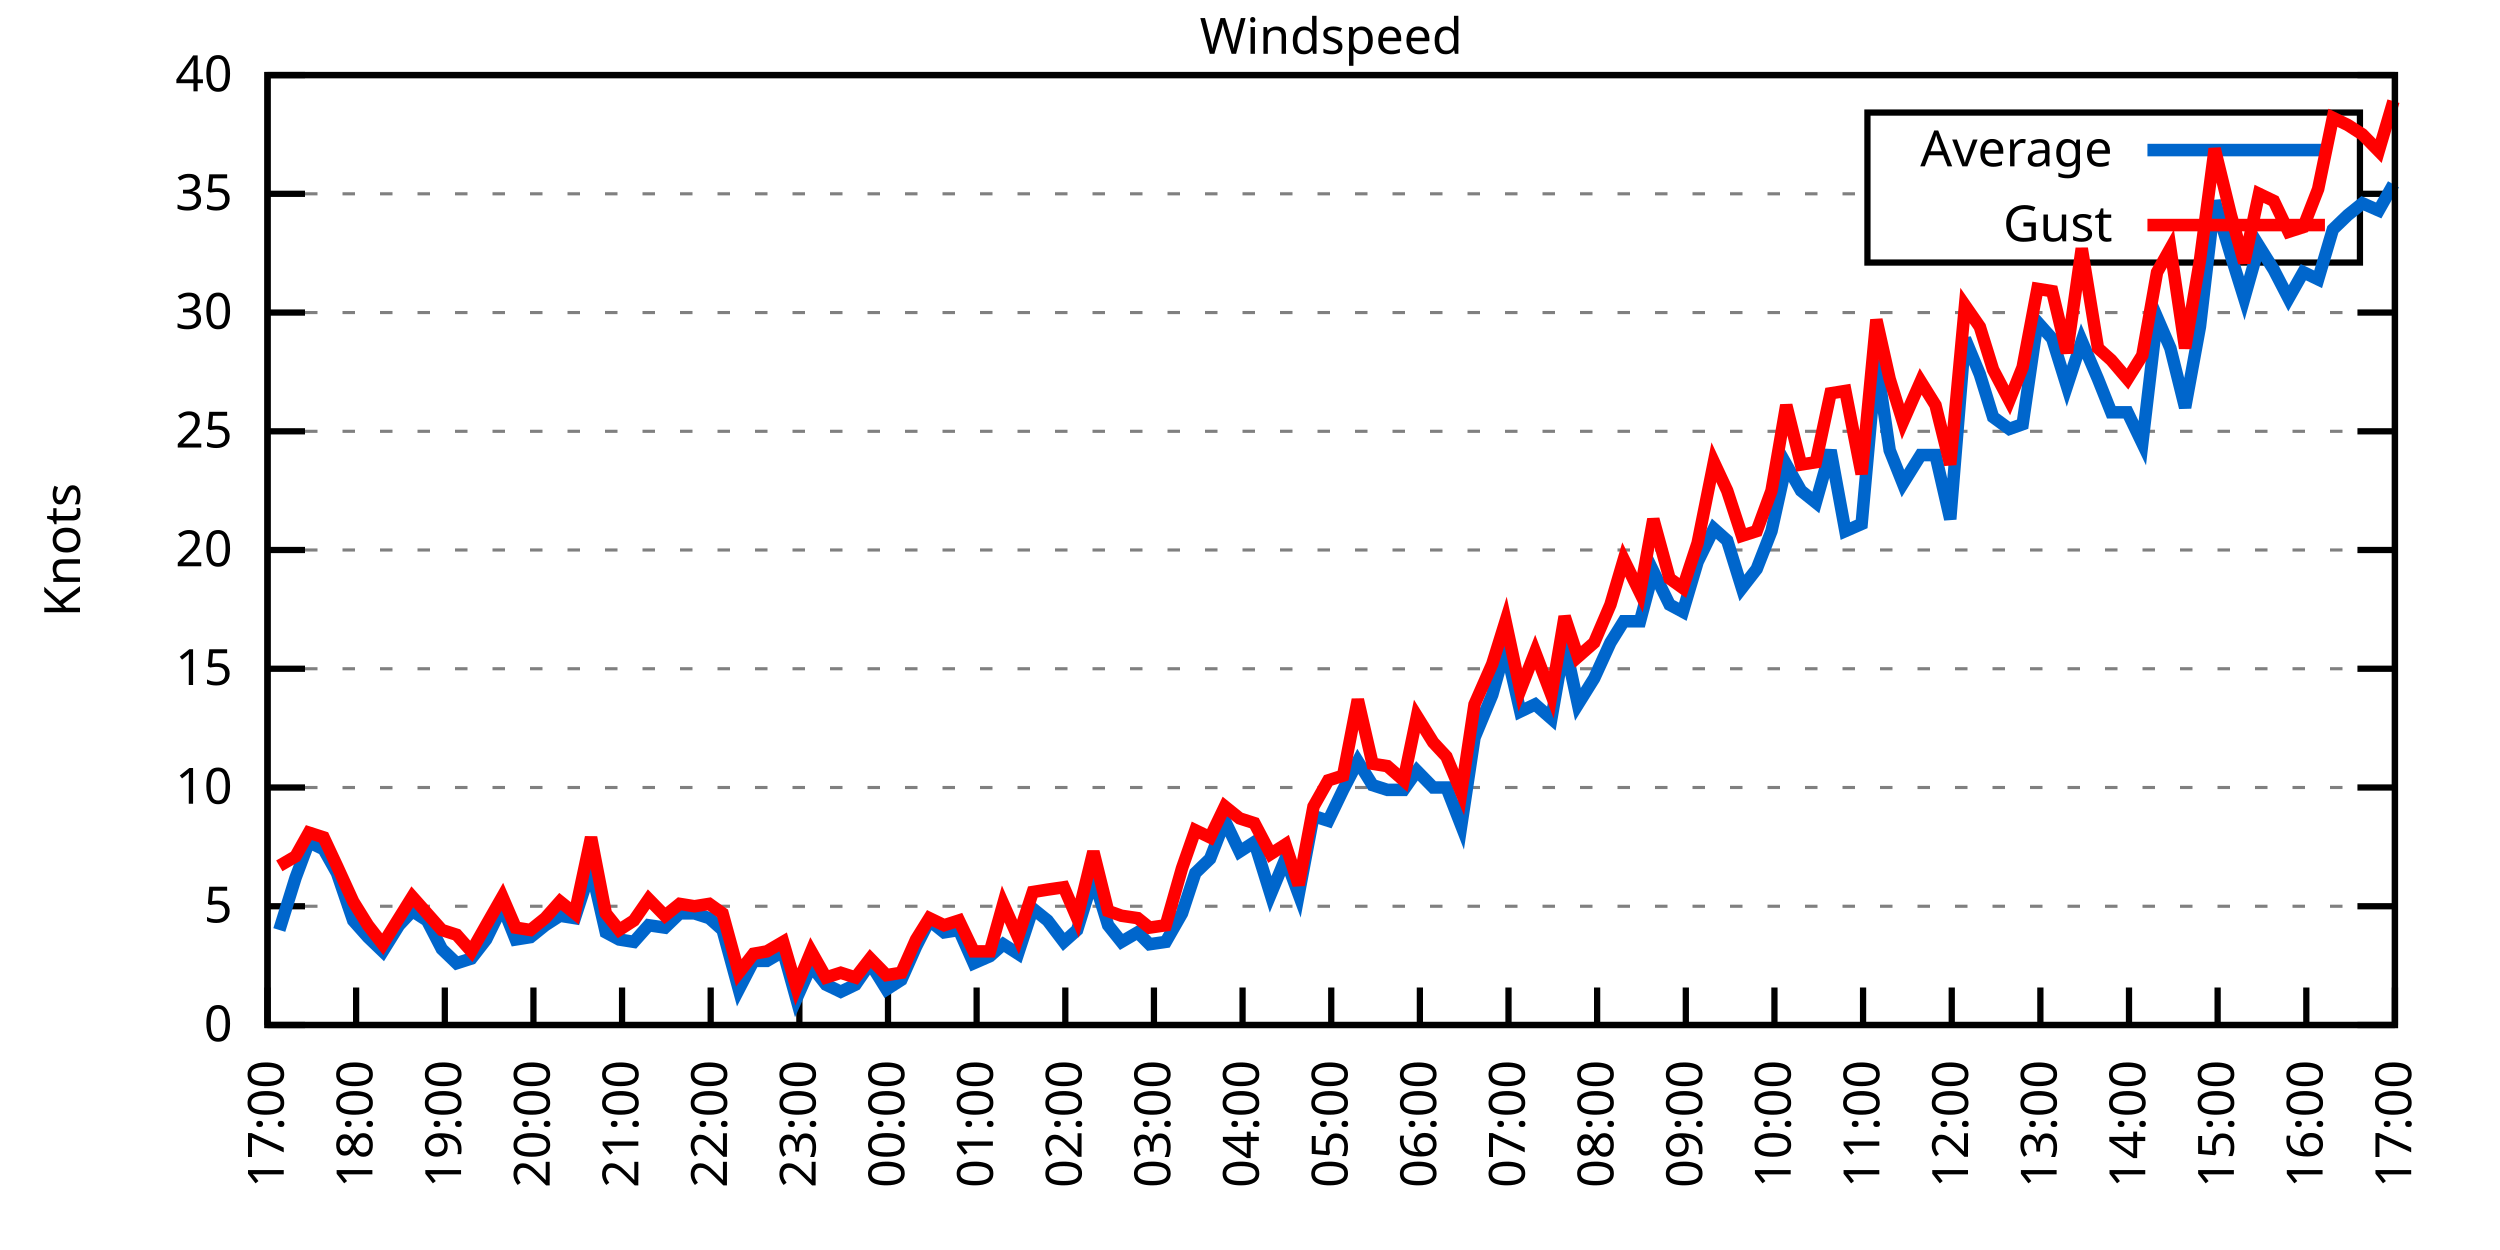
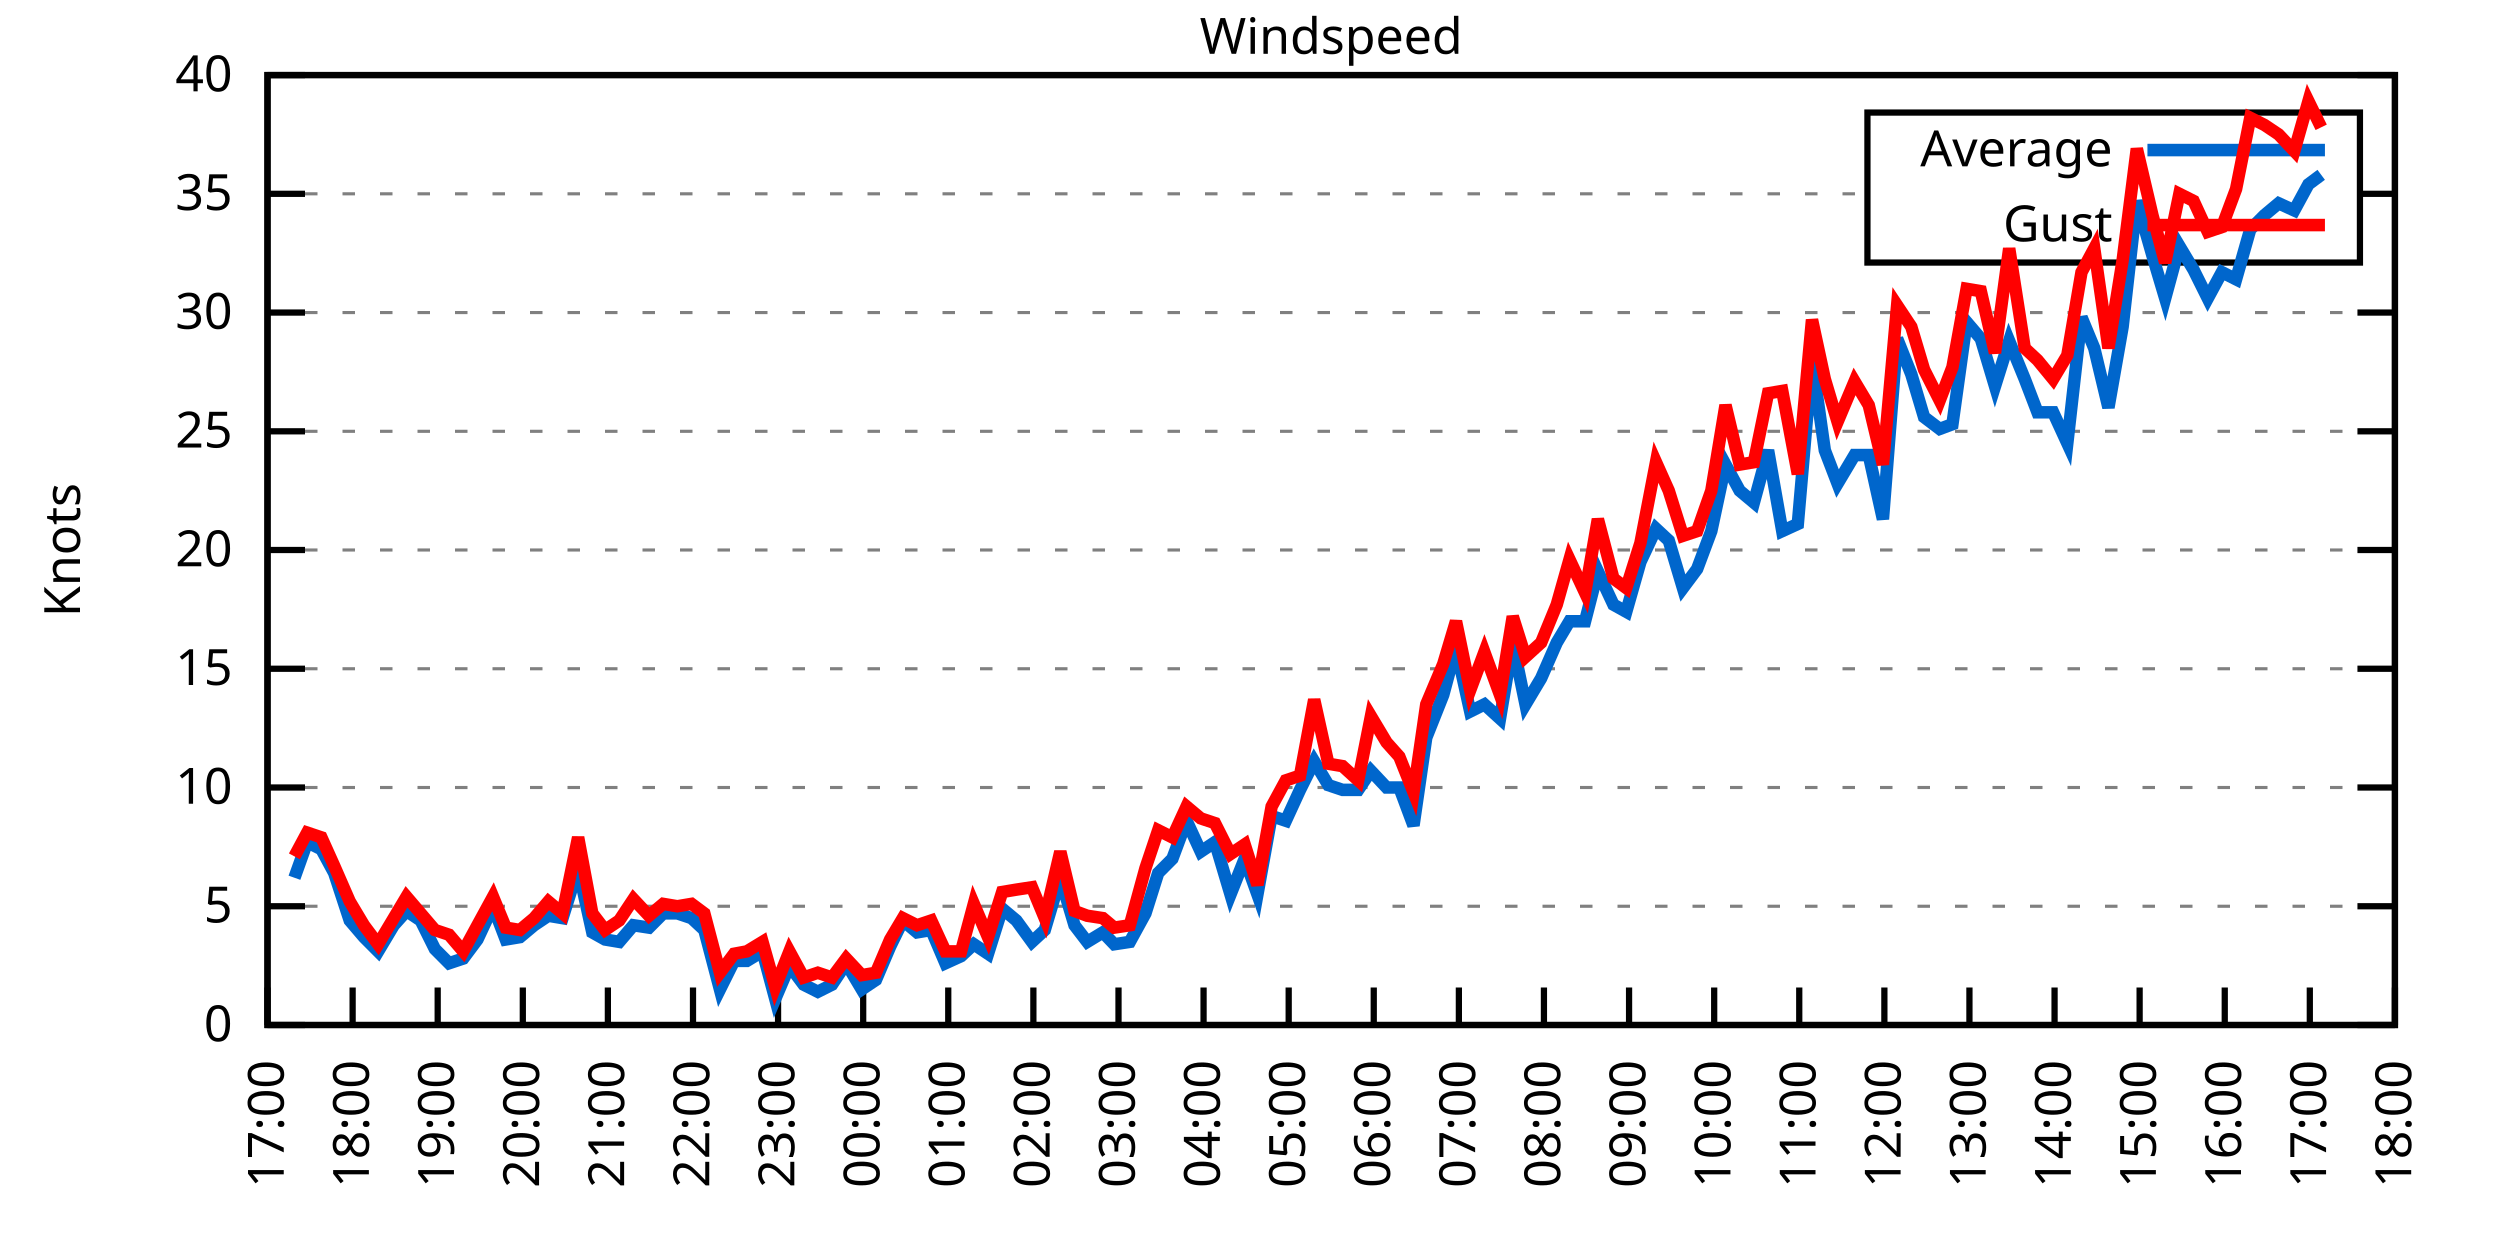
<svg xmlns="http://www.w3.org/2000/svg" xmlns:xlink="http://www.w3.org/1999/xlink" width="400" height="200" viewBox="0 0 400 200">
  <g id="gnuplot_canvas">
    <rect x="0" y="0" width="400" height="200" fill="none" />
    <defs>
      <circle id="gpDot" r="0.5" stroke-width="0.5" stroke="currentColor" />
      <path id="gpPt0" stroke-width="0.333" stroke="currentColor" d="M-1,0 h2 M0,-1 v2" />
      <path id="gpPt1" stroke-width="0.333" stroke="currentColor" d="M-1,-1 L1,1 M1,-1 L-1,1" />
      <path id="gpPt2" stroke-width="0.333" stroke="currentColor" d="M-1,0 L1,0 M0,-1 L0,1 M-1,-1 L1,1 M-1,1 L1,-1" />
      <rect id="gpPt3" stroke-width="0.333" stroke="currentColor" x="-1" y="-1" width="2" height="2" />
      <rect id="gpPt4" stroke-width="0.333" stroke="currentColor" fill="currentColor" x="-1" y="-1" width="2" height="2" />
      <circle id="gpPt5" stroke-width="0.333" stroke="currentColor" cx="0" cy="0" r="1" />
      <use xlink:href="#gpPt5" id="gpPt6" fill="currentColor" stroke="none" />
      <path id="gpPt7" stroke-width="0.333" stroke="currentColor" d="M0,-1.33 L-1.33,0.67 L1.33,0.67 z" />
      <use xlink:href="#gpPt7" id="gpPt8" fill="currentColor" stroke="none" />
      <use xlink:href="#gpPt7" id="gpPt9" stroke="currentColor" transform="rotate(180)" />
      <use xlink:href="#gpPt9" id="gpPt10" fill="currentColor" stroke="none" />
      <use xlink:href="#gpPt3" id="gpPt11" stroke="currentColor" transform="rotate(45)" />
      <use xlink:href="#gpPt11" id="gpPt12" fill="currentColor" stroke="none" />
      <path id="gpPt13" stroke-width="0.333" stroke="currentColor" d="M0,1.330 L1.265,0.411 L0.782,-1.067 L-0.782,-1.076 L-1.265,0.411 z" />
      <use xlink:href="#gpPt13" id="gpPt14" fill="currentColor" stroke="none" />
      <filter id="textbox" filterUnits="objectBoundingBox" x="0" y="0" height="1" width="1">
        <feFlood flood-color="white" flood-opacity="1" result="bgnd" />
        <feComposite in="SourceGraphic" in2="bgnd" operator="atop" />
      </filter>
      <filter id="greybox" filterUnits="objectBoundingBox" x="0" y="0" height="1" width="1">
        <feFlood flood-color="lightgrey" flood-opacity="1" result="grey" />
        <feComposite in="SourceGraphic" in2="grey" operator="atop" />
      </filter>
    </defs>
    <g fill="none" color="white" stroke="currentColor" stroke-width="1.00" stroke-linecap="butt" stroke-linejoin="miter">
</g>
    <g fill="none" color="black" stroke="currentColor" stroke-width="1.00" stroke-linecap="butt" stroke-linejoin="miter">
      <g stroke="none" shape-rendering="crispEdges">
        <polygon fill="rgb(255, 255, 255)" points="42.80,164.00 383.18,164.00 383.18,12.02 42.80,12.02 " />
      </g>
    </g>
    <g fill="none" color="black" stroke="currentColor" stroke-width="1.00" stroke-linecap="butt" stroke-linejoin="miter">
</g>
    <g fill="none" color="black" stroke="black" stroke-width="0.50" stroke-linecap="butt" stroke-linejoin="miter">
</g>
    <g fill="none" color="gray" stroke="currentColor" stroke-width="0.50" stroke-linecap="butt" stroke-linejoin="miter">
      <path stroke="gray" stroke-dasharray="2,4" class="gridline" d="M42.80,164.00 L383.19,164.00  " />
    </g>
    <g fill="none" color="gray" stroke="gray" stroke-width="1.00" stroke-linecap="butt" stroke-linejoin="miter">
</g>
    <g fill="none" color="black" stroke="currentColor" stroke-width="1.00" stroke-linecap="butt" stroke-linejoin="miter">
      <path stroke="black" d="M42.80,164.00 L48.80,164.00 M383.19,164.00 L377.19,164.00  " />
      <g transform="translate(37.20,166.60)" stroke="none" fill="black" font-family="Sans" font-size="8.00" text-anchor="end">
        <text>
          <tspan font-family="Sans"> 0</tspan>
        </text>
      </g>
    </g>
    <g fill="none" color="black" stroke="currentColor" stroke-width="1.00" stroke-linecap="butt" stroke-linejoin="miter">
</g>
    <g fill="none" color="black" stroke="black" stroke-width="0.50" stroke-linecap="butt" stroke-linejoin="miter">
</g>
    <g fill="none" color="gray" stroke="currentColor" stroke-width="0.50" stroke-linecap="butt" stroke-linejoin="miter">
      <path stroke="gray" stroke-dasharray="2,4" class="gridline" d="M42.80,145.00 L383.19,145.00  " />
    </g>
    <g fill="none" color="gray" stroke="gray" stroke-width="1.00" stroke-linecap="butt" stroke-linejoin="miter">
</g>
    <g fill="none" color="black" stroke="currentColor" stroke-width="1.00" stroke-linecap="butt" stroke-linejoin="miter">
      <path stroke="black" d="M42.80,145.00 L48.80,145.00 M383.19,145.00 L377.19,145.00  " />
      <g transform="translate(37.20,147.60)" stroke="none" fill="black" font-family="Sans" font-size="8.00" text-anchor="end">
        <text>
          <tspan font-family="Sans"> 5</tspan>
        </text>
      </g>
    </g>
    <g fill="none" color="black" stroke="currentColor" stroke-width="1.00" stroke-linecap="butt" stroke-linejoin="miter">
</g>
    <g fill="none" color="black" stroke="black" stroke-width="0.50" stroke-linecap="butt" stroke-linejoin="miter">
</g>
    <g fill="none" color="gray" stroke="currentColor" stroke-width="0.50" stroke-linecap="butt" stroke-linejoin="miter">
      <path stroke="gray" stroke-dasharray="2,4" class="gridline" d="M42.80,126.00 L383.19,126.00  " />
    </g>
    <g fill="none" color="gray" stroke="gray" stroke-width="1.00" stroke-linecap="butt" stroke-linejoin="miter">
</g>
    <g fill="none" color="black" stroke="currentColor" stroke-width="1.00" stroke-linecap="butt" stroke-linejoin="miter">
      <path stroke="black" d="M42.80,126.00 L48.80,126.00 M383.19,126.00 L377.19,126.00  " />
      <g transform="translate(37.20,128.60)" stroke="none" fill="black" font-family="Sans" font-size="8.00" text-anchor="end">
        <text>
          <tspan font-family="Sans"> 10</tspan>
        </text>
      </g>
    </g>
    <g fill="none" color="black" stroke="currentColor" stroke-width="1.00" stroke-linecap="butt" stroke-linejoin="miter">
</g>
    <g fill="none" color="black" stroke="black" stroke-width="0.50" stroke-linecap="butt" stroke-linejoin="miter">
</g>
    <g fill="none" color="gray" stroke="currentColor" stroke-width="0.50" stroke-linecap="butt" stroke-linejoin="miter">
      <path stroke="gray" stroke-dasharray="2,4" class="gridline" d="M42.80,107.00 L383.19,107.00  " />
    </g>
    <g fill="none" color="gray" stroke="gray" stroke-width="1.00" stroke-linecap="butt" stroke-linejoin="miter">
</g>
    <g fill="none" color="black" stroke="currentColor" stroke-width="1.00" stroke-linecap="butt" stroke-linejoin="miter">
      <path stroke="black" d="M42.80,107.00 L48.80,107.00 M383.19,107.00 L377.19,107.00  " />
      <g transform="translate(37.20,109.60)" stroke="none" fill="black" font-family="Sans" font-size="8.00" text-anchor="end">
        <text>
          <tspan font-family="Sans"> 15</tspan>
        </text>
      </g>
    </g>
    <g fill="none" color="black" stroke="currentColor" stroke-width="1.00" stroke-linecap="butt" stroke-linejoin="miter">
</g>
    <g fill="none" color="black" stroke="black" stroke-width="0.50" stroke-linecap="butt" stroke-linejoin="miter">
</g>
    <g fill="none" color="gray" stroke="currentColor" stroke-width="0.50" stroke-linecap="butt" stroke-linejoin="miter">
      <path stroke="gray" stroke-dasharray="2,4" class="gridline" d="M42.80,88.00 L383.19,88.00  " />
    </g>
    <g fill="none" color="gray" stroke="gray" stroke-width="1.00" stroke-linecap="butt" stroke-linejoin="miter">
</g>
    <g fill="none" color="black" stroke="currentColor" stroke-width="1.00" stroke-linecap="butt" stroke-linejoin="miter">
      <path stroke="black" d="M42.80,88.00 L48.80,88.00 M383.19,88.00 L377.19,88.00  " />
      <g transform="translate(37.20,90.60)" stroke="none" fill="black" font-family="Sans" font-size="8.00" text-anchor="end">
        <text>
          <tspan font-family="Sans"> 20</tspan>
        </text>
      </g>
    </g>
    <g fill="none" color="black" stroke="currentColor" stroke-width="1.00" stroke-linecap="butt" stroke-linejoin="miter">
</g>
    <g fill="none" color="black" stroke="black" stroke-width="0.50" stroke-linecap="butt" stroke-linejoin="miter">
</g>
    <g fill="none" color="gray" stroke="currentColor" stroke-width="0.50" stroke-linecap="butt" stroke-linejoin="miter">
      <path stroke="gray" stroke-dasharray="2,4" class="gridline" d="M42.80,69.01 L383.19,69.01  " />
    </g>
    <g fill="none" color="gray" stroke="gray" stroke-width="1.00" stroke-linecap="butt" stroke-linejoin="miter">
</g>
    <g fill="none" color="black" stroke="currentColor" stroke-width="1.00" stroke-linecap="butt" stroke-linejoin="miter">
      <path stroke="black" d="M42.80,69.01 L48.80,69.01 M383.19,69.01 L377.19,69.01  " />
      <g transform="translate(37.20,71.61)" stroke="none" fill="black" font-family="Sans" font-size="8.00" text-anchor="end">
        <text>
          <tspan font-family="Sans"> 25</tspan>
        </text>
      </g>
    </g>
    <g fill="none" color="black" stroke="currentColor" stroke-width="1.00" stroke-linecap="butt" stroke-linejoin="miter">
</g>
    <g fill="none" color="black" stroke="black" stroke-width="0.50" stroke-linecap="butt" stroke-linejoin="miter">
</g>
    <g fill="none" color="gray" stroke="currentColor" stroke-width="0.50" stroke-linecap="butt" stroke-linejoin="miter">
      <path stroke="gray" stroke-dasharray="2,4" class="gridline" d="M42.80,50.01 L383.19,50.01  " />
    </g>
    <g fill="none" color="gray" stroke="gray" stroke-width="1.00" stroke-linecap="butt" stroke-linejoin="miter">
</g>
    <g fill="none" color="black" stroke="currentColor" stroke-width="1.00" stroke-linecap="butt" stroke-linejoin="miter">
      <path stroke="black" d="M42.80,50.01 L48.80,50.01 M383.19,50.01 L377.19,50.01  " />
      <g transform="translate(37.20,52.61)" stroke="none" fill="black" font-family="Sans" font-size="8.00" text-anchor="end">
        <text>
          <tspan font-family="Sans"> 30</tspan>
        </text>
      </g>
    </g>
    <g fill="none" color="black" stroke="currentColor" stroke-width="1.00" stroke-linecap="butt" stroke-linejoin="miter">
</g>
    <g fill="none" color="black" stroke="black" stroke-width="0.50" stroke-linecap="butt" stroke-linejoin="miter">
</g>
    <g fill="none" color="gray" stroke="currentColor" stroke-width="0.50" stroke-linecap="butt" stroke-linejoin="miter">
      <path stroke="gray" stroke-dasharray="2,4" class="gridline" d="M42.80,31.01 L298.79,31.01 M377.59,31.01 L383.19,31.01  " />
    </g>
    <g fill="none" color="gray" stroke="gray" stroke-width="1.00" stroke-linecap="butt" stroke-linejoin="miter">
</g>
    <g fill="none" color="black" stroke="currentColor" stroke-width="1.00" stroke-linecap="butt" stroke-linejoin="miter">
      <path stroke="black" d="M42.80,31.01 L48.80,31.01 M383.19,31.01 L377.19,31.01  " />
      <g transform="translate(37.20,33.61)" stroke="none" fill="black" font-family="Sans" font-size="8.00" text-anchor="end">
        <text>
          <tspan font-family="Sans"> 35</tspan>
        </text>
      </g>
    </g>
    <g fill="none" color="black" stroke="currentColor" stroke-width="1.00" stroke-linecap="butt" stroke-linejoin="miter">
</g>
    <g fill="none" color="black" stroke="black" stroke-width="0.50" stroke-linecap="butt" stroke-linejoin="miter">
</g>
    <g fill="none" color="gray" stroke="currentColor" stroke-width="0.50" stroke-linecap="butt" stroke-linejoin="miter">
      <path stroke="gray" stroke-dasharray="2,4" class="gridline" d="M42.80,12.01 L383.19,12.01  " />
    </g>
    <g fill="none" color="gray" stroke="gray" stroke-width="1.00" stroke-linecap="butt" stroke-linejoin="miter">
</g>
    <g fill="none" color="black" stroke="currentColor" stroke-width="1.00" stroke-linecap="butt" stroke-linejoin="miter">
      <path stroke="black" d="M42.80,12.01 L48.80,12.01 M383.19,12.01 L377.19,12.01  " />
      <g transform="translate(37.20,14.61)" stroke="none" fill="black" font-family="Sans" font-size="8.00" text-anchor="end">
        <text>
          <tspan font-family="Sans"> 40</tspan>
        </text>
      </g>
    </g>
    <g fill="none" color="black" stroke="currentColor" stroke-width="1.00" stroke-linecap="butt" stroke-linejoin="miter">
      <path stroke="black" d="M42.80,164.00 L42.80,158.00  " />
      <g transform="translate(45.40,169.60) rotate(270.00)" stroke="none" fill="black" font-family="Sans" font-size="8.00" text-anchor="end">
        <text>
          <tspan font-family="Sans">17:00</tspan>
        </text>
      </g>
    </g>
    <g fill="none" color="black" stroke="currentColor" stroke-width="1.00" stroke-linecap="butt" stroke-linejoin="miter">
-       <path stroke="black" d="M56.98,164.00 L56.98,158.00  " />
-       <g transform="translate(59.58,169.60) rotate(270.00)" stroke="none" fill="black" font-family="Sans" font-size="8.00" text-anchor="end">
+       <path stroke="black" d="M56.42,164.00 L56.42,158.00  " />
+       <g transform="translate(59.02,169.60) rotate(270.00)" stroke="none" fill="black" font-family="Sans" font-size="8.00" text-anchor="end">
        <text>
          <tspan font-family="Sans">18:00</tspan>
        </text>
      </g>
    </g>
    <g fill="none" color="black" stroke="currentColor" stroke-width="1.00" stroke-linecap="butt" stroke-linejoin="miter">
-       <path stroke="black" d="M71.17,164.00 L71.17,158.00  " />
-       <g transform="translate(73.77,169.60) rotate(270.00)" stroke="none" fill="black" font-family="Sans" font-size="8.00" text-anchor="end">
+       <path stroke="black" d="M70.03,164.00 L70.03,158.00  " />
+       <g transform="translate(72.63,169.60) rotate(270.00)" stroke="none" fill="black" font-family="Sans" font-size="8.00" text-anchor="end">
        <text>
          <tspan font-family="Sans">19:00</tspan>
        </text>
      </g>
    </g>
    <g fill="none" color="black" stroke="currentColor" stroke-width="1.00" stroke-linecap="butt" stroke-linejoin="miter">
-       <path stroke="black" d="M85.35,164.00 L85.35,158.00  " />
-       <g transform="translate(87.95,169.60) rotate(270.00)" stroke="none" fill="black" font-family="Sans" font-size="8.00" text-anchor="end">
+       <path stroke="black" d="M83.65,164.00 L83.65,158.00  " />
+       <g transform="translate(86.25,169.60) rotate(270.00)" stroke="none" fill="black" font-family="Sans" font-size="8.00" text-anchor="end">
        <text>
          <tspan font-family="Sans">20:00</tspan>
        </text>
      </g>
    </g>
    <g fill="none" color="black" stroke="currentColor" stroke-width="1.00" stroke-linecap="butt" stroke-linejoin="miter">
-       <path stroke="black" d="M99.53,164.00 L99.53,158.00  " />
-       <g transform="translate(102.13,169.60) rotate(270.00)" stroke="none" fill="black" font-family="Sans" font-size="8.00" text-anchor="end">
+       <path stroke="black" d="M97.26,164.00 L97.26,158.00  " />
+       <g transform="translate(99.86,169.60) rotate(270.00)" stroke="none" fill="black" font-family="Sans" font-size="8.00" text-anchor="end">
        <text>
          <tspan font-family="Sans">21:00</tspan>
        </text>
      </g>
    </g>
    <g fill="none" color="black" stroke="currentColor" stroke-width="1.00" stroke-linecap="butt" stroke-linejoin="miter">
-       <path stroke="black" d="M113.71,164.00 L113.71,158.00  " />
-       <g transform="translate(116.31,169.60) rotate(270.00)" stroke="none" fill="black" font-family="Sans" font-size="8.00" text-anchor="end">
+       <path stroke="black" d="M110.88,164.00 L110.88,158.00  " />
+       <g transform="translate(113.48,169.60) rotate(270.00)" stroke="none" fill="black" font-family="Sans" font-size="8.00" text-anchor="end">
        <text>
          <tspan font-family="Sans">22:00</tspan>
        </text>
      </g>
    </g>
    <g fill="none" color="black" stroke="currentColor" stroke-width="1.00" stroke-linecap="butt" stroke-linejoin="miter">
-       <path stroke="black" d="M127.90,164.00 L127.90,158.00  " />
-       <g transform="translate(130.50,169.60) rotate(270.00)" stroke="none" fill="black" font-family="Sans" font-size="8.00" text-anchor="end">
+       <path stroke="black" d="M124.49,164.00 L124.49,158.00  " />
+       <g transform="translate(127.09,169.60) rotate(270.00)" stroke="none" fill="black" font-family="Sans" font-size="8.00" text-anchor="end">
        <text>
          <tspan font-family="Sans">23:00</tspan>
        </text>
      </g>
    </g>
    <g fill="none" color="black" stroke="currentColor" stroke-width="1.00" stroke-linecap="butt" stroke-linejoin="miter">
-       <path stroke="black" d="M142.08,164.00 L142.08,158.00  " />
-       <g transform="translate(144.68,169.60) rotate(270.00)" stroke="none" fill="black" font-family="Sans" font-size="8.00" text-anchor="end">
+       <path stroke="black" d="M138.11,164.00 L138.11,158.00  " />
+       <g transform="translate(140.71,169.60) rotate(270.00)" stroke="none" fill="black" font-family="Sans" font-size="8.00" text-anchor="end">
        <text>
          <tspan font-family="Sans">00:00</tspan>
        </text>
      </g>
    </g>
    <g fill="none" color="black" stroke="currentColor" stroke-width="1.00" stroke-linecap="butt" stroke-linejoin="miter">
-       <path stroke="black" d="M156.26,164.00 L156.26,158.00  " />
-       <g transform="translate(158.86,169.60) rotate(270.00)" stroke="none" fill="black" font-family="Sans" font-size="8.00" text-anchor="end">
+       <path stroke="black" d="M151.72,164.00 L151.72,158.00  " />
+       <g transform="translate(154.32,169.60) rotate(270.00)" stroke="none" fill="black" font-family="Sans" font-size="8.00" text-anchor="end">
        <text>
          <tspan font-family="Sans">01:00</tspan>
        </text>
      </g>
    </g>
    <g fill="none" color="black" stroke="currentColor" stroke-width="1.00" stroke-linecap="butt" stroke-linejoin="miter">
-       <path stroke="black" d="M170.45,164.00 L170.45,158.00  " />
-       <g transform="translate(173.05,169.60) rotate(270.00)" stroke="none" fill="black" font-family="Sans" font-size="8.00" text-anchor="end">
+       <path stroke="black" d="M165.34,164.00 L165.34,158.00  " />
+       <g transform="translate(167.94,169.60) rotate(270.00)" stroke="none" fill="black" font-family="Sans" font-size="8.00" text-anchor="end">
        <text>
          <tspan font-family="Sans">02:00</tspan>
        </text>
      </g>
    </g>
    <g fill="none" color="black" stroke="currentColor" stroke-width="1.00" stroke-linecap="butt" stroke-linejoin="miter">
-       <path stroke="black" d="M184.63,164.00 L184.63,158.00  " />
-       <g transform="translate(187.23,169.60) rotate(270.00)" stroke="none" fill="black" font-family="Sans" font-size="8.00" text-anchor="end">
+       <path stroke="black" d="M178.96,164.00 L178.96,158.00  " />
+       <g transform="translate(181.56,169.60) rotate(270.00)" stroke="none" fill="black" font-family="Sans" font-size="8.00" text-anchor="end">
        <text>
          <tspan font-family="Sans">03:00</tspan>
        </text>
      </g>
    </g>
    <g fill="none" color="black" stroke="currentColor" stroke-width="1.00" stroke-linecap="butt" stroke-linejoin="miter">
-       <path stroke="black" d="M198.81,164.00 L198.81,158.00  " />
-       <g transform="translate(201.41,169.60) rotate(270.00)" stroke="none" fill="black" font-family="Sans" font-size="8.00" text-anchor="end">
+       <path stroke="black" d="M192.57,164.00 L192.57,158.00  " />
+       <g transform="translate(195.17,169.60) rotate(270.00)" stroke="none" fill="black" font-family="Sans" font-size="8.00" text-anchor="end">
        <text>
          <tspan font-family="Sans">04:00</tspan>
        </text>
      </g>
    </g>
    <g fill="none" color="black" stroke="currentColor" stroke-width="1.00" stroke-linecap="butt" stroke-linejoin="miter">
-       <path stroke="black" d="M213.00,164.00 L213.00,158.00  " />
-       <g transform="translate(215.60,169.60) rotate(270.00)" stroke="none" fill="black" font-family="Sans" font-size="8.00" text-anchor="end">
+       <path stroke="black" d="M206.19,164.00 L206.19,158.00  " />
+       <g transform="translate(208.79,169.60) rotate(270.00)" stroke="none" fill="black" font-family="Sans" font-size="8.00" text-anchor="end">
        <text>
          <tspan font-family="Sans">05:00</tspan>
        </text>
      </g>
    </g>
    <g fill="none" color="black" stroke="currentColor" stroke-width="1.00" stroke-linecap="butt" stroke-linejoin="miter">
-       <path stroke="black" d="M227.18,164.00 L227.18,158.00  " />
-       <g transform="translate(229.78,169.60) rotate(270.00)" stroke="none" fill="black" font-family="Sans" font-size="8.00" text-anchor="end">
+       <path stroke="black" d="M219.80,164.00 L219.80,158.00  " />
+       <g transform="translate(222.40,169.60) rotate(270.00)" stroke="none" fill="black" font-family="Sans" font-size="8.00" text-anchor="end">
        <text>
          <tspan font-family="Sans">06:00</tspan>
        </text>
      </g>
    </g>
    <g fill="none" color="black" stroke="currentColor" stroke-width="1.00" stroke-linecap="butt" stroke-linejoin="miter">
-       <path stroke="black" d="M241.36,164.00 L241.36,158.00  " />
-       <g transform="translate(243.96,169.60) rotate(270.00)" stroke="none" fill="black" font-family="Sans" font-size="8.00" text-anchor="end">
+       <path stroke="black" d="M233.42,164.00 L233.42,158.00  " />
+       <g transform="translate(236.02,169.60) rotate(270.00)" stroke="none" fill="black" font-family="Sans" font-size="8.00" text-anchor="end">
        <text>
          <tspan font-family="Sans">07:00</tspan>
        </text>
      </g>
    </g>
    <g fill="none" color="black" stroke="currentColor" stroke-width="1.00" stroke-linecap="butt" stroke-linejoin="miter">
-       <path stroke="black" d="M255.54,164.00 L255.54,158.00  " />
-       <g transform="translate(258.14,169.60) rotate(270.00)" stroke="none" fill="black" font-family="Sans" font-size="8.00" text-anchor="end">
+       <path stroke="black" d="M247.03,164.00 L247.03,158.00  " />
+       <g transform="translate(249.63,169.60) rotate(270.00)" stroke="none" fill="black" font-family="Sans" font-size="8.00" text-anchor="end">
        <text>
          <tspan font-family="Sans">08:00</tspan>
        </text>
      </g>
    </g>
    <g fill="none" color="black" stroke="currentColor" stroke-width="1.00" stroke-linecap="butt" stroke-linejoin="miter">
-       <path stroke="black" d="M269.73,164.00 L269.73,158.00  " />
-       <g transform="translate(272.33,169.60) rotate(270.00)" stroke="none" fill="black" font-family="Sans" font-size="8.00" text-anchor="end">
+       <path stroke="black" d="M260.65,164.00 L260.65,158.00  " />
+       <g transform="translate(263.25,169.60) rotate(270.00)" stroke="none" fill="black" font-family="Sans" font-size="8.00" text-anchor="end">
        <text>
          <tspan font-family="Sans">09:00</tspan>
        </text>
      </g>
    </g>
    <g fill="none" color="black" stroke="currentColor" stroke-width="1.00" stroke-linecap="butt" stroke-linejoin="miter">
-       <path stroke="black" d="M283.91,164.00 L283.91,158.00  " />
-       <g transform="translate(286.51,169.60) rotate(270.00)" stroke="none" fill="black" font-family="Sans" font-size="8.00" text-anchor="end">
+       <path stroke="black" d="M274.27,164.00 L274.27,158.00  " />
+       <g transform="translate(276.87,169.60) rotate(270.00)" stroke="none" fill="black" font-family="Sans" font-size="8.00" text-anchor="end">
        <text>
          <tspan font-family="Sans">10:00</tspan>
        </text>
      </g>
    </g>
    <g fill="none" color="black" stroke="currentColor" stroke-width="1.00" stroke-linecap="butt" stroke-linejoin="miter">
-       <path stroke="black" d="M298.09,164.00 L298.09,158.00  " />
-       <g transform="translate(300.69,169.60) rotate(270.00)" stroke="none" fill="black" font-family="Sans" font-size="8.00" text-anchor="end">
+       <path stroke="black" d="M287.88,164.00 L287.88,158.00  " />
+       <g transform="translate(290.48,169.60) rotate(270.00)" stroke="none" fill="black" font-family="Sans" font-size="8.00" text-anchor="end">
        <text>
          <tspan font-family="Sans">11:00</tspan>
        </text>
      </g>
    </g>
    <g fill="none" color="black" stroke="currentColor" stroke-width="1.00" stroke-linecap="butt" stroke-linejoin="miter">
-       <path stroke="black" d="M312.28,164.00 L312.28,158.00  " />
-       <g transform="translate(314.88,169.60) rotate(270.00)" stroke="none" fill="black" font-family="Sans" font-size="8.00" text-anchor="end">
+       <path stroke="black" d="M301.50,164.00 L301.50,158.00  " />
+       <g transform="translate(304.10,169.60) rotate(270.00)" stroke="none" fill="black" font-family="Sans" font-size="8.00" text-anchor="end">
        <text>
          <tspan font-family="Sans">12:00</tspan>
        </text>
      </g>
    </g>
    <g fill="none" color="black" stroke="currentColor" stroke-width="1.00" stroke-linecap="butt" stroke-linejoin="miter">
-       <path stroke="black" d="M326.46,164.00 L326.46,158.00  " />
-       <g transform="translate(329.06,169.60) rotate(270.00)" stroke="none" fill="black" font-family="Sans" font-size="8.00" text-anchor="end">
+       <path stroke="black" d="M315.11,164.00 L315.11,158.00  " />
+       <g transform="translate(317.71,169.60) rotate(270.00)" stroke="none" fill="black" font-family="Sans" font-size="8.00" text-anchor="end">
        <text>
          <tspan font-family="Sans">13:00</tspan>
        </text>
      </g>
    </g>
    <g fill="none" color="black" stroke="currentColor" stroke-width="1.00" stroke-linecap="butt" stroke-linejoin="miter">
-       <path stroke="black" d="M340.64,164.00 L340.64,158.00  " />
-       <g transform="translate(343.24,169.60) rotate(270.00)" stroke="none" fill="black" font-family="Sans" font-size="8.00" text-anchor="end">
+       <path stroke="black" d="M328.73,164.00 L328.73,158.00  " />
+       <g transform="translate(331.33,169.60) rotate(270.00)" stroke="none" fill="black" font-family="Sans" font-size="8.00" text-anchor="end">
        <text>
          <tspan font-family="Sans">14:00</tspan>
        </text>
      </g>
    </g>
    <g fill="none" color="black" stroke="currentColor" stroke-width="1.00" stroke-linecap="butt" stroke-linejoin="miter">
-       <path stroke="black" d="M354.82,164.00 L354.82,158.00  " />
-       <g transform="translate(357.42,169.60) rotate(270.00)" stroke="none" fill="black" font-family="Sans" font-size="8.00" text-anchor="end">
+       <path stroke="black" d="M342.34,164.00 L342.34,158.00  " />
+       <g transform="translate(344.94,169.60) rotate(270.00)" stroke="none" fill="black" font-family="Sans" font-size="8.00" text-anchor="end">
        <text>
          <tspan font-family="Sans">15:00</tspan>
        </text>
      </g>
    </g>
    <g fill="none" color="black" stroke="currentColor" stroke-width="1.00" stroke-linecap="butt" stroke-linejoin="miter">
-       <path stroke="black" d="M369.01,164.00 L369.01,158.00  " />
-       <g transform="translate(371.61,169.60) rotate(270.00)" stroke="none" fill="black" font-family="Sans" font-size="8.00" text-anchor="end">
+       <path stroke="black" d="M355.96,164.00 L355.96,158.00  " />
+       <g transform="translate(358.56,169.60) rotate(270.00)" stroke="none" fill="black" font-family="Sans" font-size="8.00" text-anchor="end">
        <text>
          <tspan font-family="Sans">16:00</tspan>
+         </text>
+       </g>
+     </g>
+     <g fill="none" color="black" stroke="currentColor" stroke-width="1.00" stroke-linecap="butt" stroke-linejoin="miter">
+       <path stroke="black" d="M369.57,164.00 L369.57,158.00  " />
+       <g transform="translate(372.17,169.60) rotate(270.00)" stroke="none" fill="black" font-family="Sans" font-size="8.00" text-anchor="end">
+         <text>
+           <tspan font-family="Sans">17:00</tspan>
        </text>
      </g>
    </g>
    <g fill="none" color="black" stroke="currentColor" stroke-width="1.00" stroke-linecap="butt" stroke-linejoin="miter">
      <path stroke="black" d="M383.19,164.00 L383.19,158.00  " />
      <g transform="translate(385.79,169.60) rotate(270.00)" stroke="none" fill="black" font-family="Sans" font-size="8.00" text-anchor="end">
        <text>
-           <tspan font-family="Sans">17:00</tspan>
+           <tspan font-family="Sans">18:00</tspan>
        </text>
      </g>
    </g>
    <g fill="none" color="black" stroke="currentColor" stroke-width="1.00" stroke-linecap="butt" stroke-linejoin="miter">
</g>
    <g fill="none" color="black" stroke="currentColor" stroke-width="1.00" stroke-linecap="butt" stroke-linejoin="miter">
      <path stroke="black" d="M42.80,12.01 L42.80,164.00 L383.19,164.00 L383.19,12.01 L42.80,12.01 Z  " />
    </g>
    <g fill="none" color="black" stroke="currentColor" stroke-width="1.00" stroke-linecap="butt" stroke-linejoin="miter">
</g>
    <g fill="none" color="black" stroke="currentColor" stroke-width="1.00" stroke-linecap="butt" stroke-linejoin="miter">
      <path stroke="black" d="M298.79,42.01 L298.79,18.01 L377.59,18.01 L377.59,42.01 L298.79,42.01 Z  " />
    </g>
    <g id="Windspeed_plot_1">
      <g fill="none" color="white" stroke="black" stroke-width="2.00" stroke-linecap="butt" stroke-linejoin="miter">
</g>
      <g fill="none" color="black" stroke="currentColor" stroke-width="2.00" stroke-linecap="butt" stroke-linejoin="miter">
        <g transform="translate(337.99,26.61)" stroke="none" fill="black" font-family="Sans" font-size="8.00" text-anchor="end">
          <text>
            <tspan font-family="Sans">Average</tspan>
          </text>
        </g>
      </g>
      <g fill="none" color="black" stroke="currentColor" stroke-width="2.00" stroke-linecap="butt" stroke-linejoin="miter">
-         <path stroke="rgb(  0, 102, 204)" d="M343.59,24.01 L371.99,24.01 M44.69,148.80 L47.29,140.44 L49.42,134.74 L51.78,135.88 L53.91,139.68 L56.51,147.28   L58.87,149.94 L61.24,152.22 L63.84,148.04 L65.97,145.76 L68.33,147.28 L70.69,151.84 L73.06,154.12 L75.42,153.36   L77.78,150.32 L80.38,145.00 L82.51,150.32 L84.88,149.94 L87.24,148.04 L89.60,146.52 L91.97,146.90 L94.57,138.92   L96.93,149.18 L99.06,150.32 L101.42,150.70 L103.79,148.04 L106.39,148.42 L108.75,146.14 L111.11,146.14 L113.48,146.90   L115.61,148.80 L118.21,158.30 L120.57,153.74 L122.70,153.74 L125.30,152.22 L127.42,159.82 L129.79,154.50 L132.15,157.54   L134.52,158.68 L136.88,157.54 L139.24,154.12 L141.84,158.30 L144.21,156.78 L146.57,151.46 L148.70,147.28 L151.06,149.18   L153.43,148.80 L155.79,154.12 L158.39,152.98 L160.52,151.08 L162.88,152.60 L165.25,145.38 L167.61,147.28 L170.21,150.70   L172.34,148.80 L174.94,140.44 L177.30,148.04 L179.43,150.70 L182.03,149.18 L183.92,151.08 L186.52,150.70 L189.12,146.14   L191.25,139.68 L193.61,137.40 L195.98,131.32 L198.34,136.26 L200.70,134.74 L203.30,143.10 L205.67,137.40 L207.79,143.10   L210.16,130.56 L212.52,131.32 L214.89,126.38 L217.25,121.82 L219.61,125.62 L221.98,126.38 L224.58,126.38 L226.71,123.34   L229.31,126.00 L231.43,126.00 L233.80,132.08 L235.92,118.02 L238.76,111.18 L240.89,103.58 L243.25,113.84 L245.62,112.70   L248.22,114.98 L250.34,102.82 L252.47,112.70 L255.07,108.52 L257.67,102.82 L259.80,99.40 L262.40,99.40 L264.53,91.42   L267.13,96.74 L269.25,97.88 L271.62,89.90 L274.22,84.59 L276.35,86.49 L278.71,94.08 L281.07,91.04 L283.44,84.97   L285.80,74.33 L288.16,78.51 L290.53,80.41 L292.89,72.05 L295.26,84.97 L297.86,83.83 L300.22,57.61 L302.35,72.05   L304.47,77.37 L307.31,72.81 L309.68,72.81 L312.04,83.07 L314.40,54.19 L316.77,59.89 L318.89,66.73 L321.49,68.63   L323.62,67.87 L325.99,51.53 L328.35,54.19 L330.71,61.79 L333.08,54.57 L335.68,60.65 L337.80,65.97 L340.40,65.97   L342.77,70.91 L345.13,50.77 L347.26,55.71 L349.62,65.21 L351.99,52.29 L354.35,32.15 L356.95,40.89 L359.08,47.73   L361.44,39.37 L363.81,43.17 L366.17,47.73 L368.53,43.55 L370.90,44.69 L373.26,36.71 L375.63,34.43 L377.99,32.53   L380.59,33.67 L382.95,29.49  " />
+         <path stroke="rgb(  0, 102, 204)" d="M343.59,24.01 L371.99,24.01 M47.11,140.44 L49.15,134.74 L51.42,135.88 L53.47,139.68 L55.96,147.28 L58.23,149.94   L60.50,152.22 L63.00,148.04 L65.04,145.76 L67.31,147.28 L69.58,151.84 L71.85,154.12 L74.12,153.36 L76.39,150.32   L78.88,145.00 L80.92,150.32 L83.19,149.94 L85.46,148.04 L87.73,146.52 L90.00,146.90 L92.50,138.92 L94.77,149.18   L96.81,150.32 L99.08,150.70 L101.35,148.04 L103.84,148.42 L106.11,146.14 L108.38,146.14 L110.65,146.90 L112.69,148.80   L115.19,158.30 L117.46,153.74 L119.50,153.74 L122.00,152.22 L124.04,159.82 L126.31,154.50 L128.58,157.54 L130.85,158.68   L133.12,157.54 L135.39,154.12 L137.88,158.30 L140.15,156.78 L142.42,151.46 L144.46,147.28 L146.73,149.18 L149.00,148.80   L151.27,154.12 L153.77,152.98 L155.81,151.08 L158.08,152.60 L160.35,145.38 L162.62,147.28 L165.11,150.70 L167.16,148.80   L169.65,140.44 L171.92,148.04 L173.96,150.70 L176.46,149.18 L178.28,151.08 L180.77,150.70 L183.27,146.14 L185.31,139.68   L187.58,137.40 L189.85,131.32 L192.12,136.26 L194.39,134.74 L196.88,143.10 L199.15,137.40 L201.19,143.10 L203.46,130.56   L205.73,131.32 L208.00,126.38 L210.27,121.82 L212.54,125.62 L214.81,126.38 L217.31,126.38 L219.35,123.34 L221.85,126.00   L223.89,126.00 L226.16,132.08 L228.20,118.02 L230.92,111.18 L232.96,103.58 L235.23,113.84 L237.50,112.70 L240.00,114.98   L242.04,102.82 L244.08,112.70 L246.58,108.52 L249.08,102.82 L251.12,99.40 L253.61,99.40 L255.66,91.42 L258.15,96.74   L260.20,97.88 L262.47,89.90 L264.96,84.59 L267.00,86.49 L269.27,94.08 L271.54,91.04 L273.81,84.97 L276.08,74.33   L278.35,78.51 L280.62,80.41 L282.89,72.05 L285.16,84.97 L287.65,83.83 L289.92,57.61 L291.97,72.05 L294.01,77.37   L296.73,72.81 L299.00,72.81 L301.27,83.07 L303.54,54.19 L305.81,59.89 L307.85,66.73 L310.35,68.63 L312.39,67.87   L314.66,51.53 L316.93,54.19 L319.20,61.79 L321.47,54.57 L323.96,60.65 L326.00,65.97 L328.50,65.97 L330.77,70.91   L333.04,50.77 L335.08,55.71 L337.35,65.21 L339.62,52.29 L341.89,32.15 L344.39,40.89 L346.43,47.73 L348.70,39.37   L350.97,43.17 L353.24,47.73 L355.50,43.55 L357.77,44.69 L360.04,36.71 L362.31,34.43 L364.58,32.53 L367.08,33.67   L369.35,29.49 L371.39,27.97  " />
      </g>
    </g>
    <g id="Windspeed_plot_2">
      <g fill="none" color="black" stroke="currentColor" stroke-width="2.00" stroke-linecap="butt" stroke-linejoin="miter">
        <g transform="translate(337.99,38.61)" stroke="none" fill="black" font-family="Sans" font-size="8.00" text-anchor="end">
          <text>
            <tspan font-family="Sans">Gust</tspan>
          </text>
        </g>
      </g>
      <g fill="none" color="black" stroke="currentColor" stroke-width="2.00" stroke-linecap="butt" stroke-linejoin="miter">
-         <path stroke="rgb(255,   0,   0)" d="M343.59,36.01 L371.99,36.01 M44.69,138.54 L47.29,137.02 L49.42,133.22 L51.78,133.98 L53.91,138.54 L56.51,144.24   L58.87,148.04 L61.24,151.08 L63.84,146.90 L65.97,143.48 L68.33,146.14 L70.69,148.80 L73.06,149.56 L75.42,152.22   L77.78,148.04 L80.38,143.48 L82.51,148.42 L84.88,148.80 L87.24,146.90 L89.60,144.24 L91.97,146.14 L94.57,133.98   L96.93,146.14 L99.06,148.80 L101.42,147.28 L103.79,143.86 L106.39,146.52 L108.75,144.62 L111.11,145.00 L113.48,144.62   L115.61,146.14 L118.21,155.64 L120.57,152.60 L122.70,152.22 L125.30,150.70 L127.42,157.92 L129.79,152.22 L132.15,156.40   L134.52,155.64 L136.88,156.40 L139.24,153.36 L141.84,156.02 L144.21,155.64 L146.57,150.32 L148.70,146.90 L151.06,148.04   L153.43,147.28 L155.79,152.22 L158.39,152.22 L160.52,144.62 L162.88,149.94 L165.25,142.72 L167.61,142.34 L170.21,141.96   L172.34,146.90 L174.94,136.26 L177.30,145.76 L179.43,146.52 L182.03,146.90 L183.92,148.42 L186.52,148.04 L189.12,138.92   L191.25,132.84 L193.61,133.98 L195.98,129.04 L198.34,130.94 L200.70,131.70 L203.30,136.64 L205.67,135.12 L207.79,141.58   L210.16,129.04 L212.52,124.86 L214.89,124.10 L217.25,111.94 L219.61,122.20 L221.98,122.58 L224.58,124.86 L226.71,114.60   L229.31,118.78 L231.43,121.06 L233.80,126.76 L235.92,112.70 L238.76,106.24 L240.89,99.40 L243.25,110.42 L245.62,104.34   L248.22,111.18 L250.34,98.64 L252.47,105.10 L255.07,102.82 L257.67,96.74 L259.80,89.52 L262.40,94.84 L264.53,83.07   L267.13,92.56 L269.25,94.08 L271.62,86.87 L274.22,73.95 L276.35,78.51 L278.71,85.73 L281.07,84.97 L283.44,78.51   L285.80,64.83 L288.16,74.33 L290.53,73.95 L292.89,62.93 L295.26,62.55 L297.86,75.85 L300.22,51.15 L302.35,60.65   L304.47,67.49 L307.31,61.03 L309.68,64.83 L312.04,74.33 L314.40,48.87 L316.77,52.29 L318.89,59.13 L321.49,64.07   L323.62,58.75 L325.99,46.21 L328.35,46.59 L330.71,56.47 L333.08,39.75 L335.68,55.71 L337.80,57.61 L340.40,60.65   L342.77,56.85 L345.13,43.55 L347.26,39.75 L349.62,55.71 L351.99,41.65 L354.35,23.79 L356.95,34.43 L359.08,42.03   L361.44,31.01 L363.81,32.15 L366.17,37.09 L368.53,36.33 L370.90,30.25 L373.26,18.85 L375.63,19.99 L377.99,21.51   L380.59,24.17 L382.95,16.19  " />
+         <path stroke="rgb(255,   0,   0)" d="M343.59,36.01 L371.99,36.01 M47.11,137.02 L49.15,133.22 L51.42,133.98 L53.47,138.54 L55.96,144.24 L58.23,148.04   L60.50,151.08 L63.00,146.90 L65.04,143.48 L67.31,146.14 L69.58,148.80 L71.85,149.56 L74.12,152.22 L76.39,148.04   L78.88,143.48 L80.92,148.42 L83.19,148.80 L85.46,146.90 L87.73,144.24 L90.00,146.14 L92.50,133.98 L94.77,146.14   L96.81,148.80 L99.08,147.28 L101.35,143.86 L103.84,146.52 L106.11,144.62 L108.38,145.00 L110.65,144.62 L112.69,146.14   L115.19,155.64 L117.46,152.60 L119.50,152.22 L122.00,150.70 L124.04,157.92 L126.31,152.22 L128.58,156.40 L130.85,155.64   L133.12,156.40 L135.39,153.36 L137.88,156.02 L140.15,155.64 L142.42,150.32 L144.46,146.90 L146.73,148.04 L149.00,147.28   L151.27,152.22 L153.77,152.22 L155.81,144.62 L158.08,149.94 L160.35,142.72 L162.62,142.34 L165.11,141.96 L167.16,146.90   L169.65,136.26 L171.92,145.76 L173.96,146.52 L176.46,146.90 L178.28,148.42 L180.77,148.04 L183.27,138.92 L185.31,132.84   L187.58,133.98 L189.85,129.04 L192.12,130.94 L194.39,131.70 L196.88,136.64 L199.15,135.12 L201.19,141.58 L203.46,129.04   L205.73,124.86 L208.00,124.10 L210.27,111.94 L212.54,122.20 L214.81,122.58 L217.31,124.86 L219.35,114.60 L221.85,118.78   L223.89,121.06 L226.16,126.76 L228.20,112.70 L230.92,106.24 L232.96,99.40 L235.23,110.42 L237.50,104.34 L240.00,111.18   L242.04,98.64 L244.08,105.10 L246.58,102.82 L249.08,96.74 L251.12,89.52 L253.61,94.84 L255.66,83.07 L258.15,92.56   L260.20,94.08 L262.47,86.87 L264.96,73.95 L267.00,78.51 L269.27,85.73 L271.54,84.97 L273.81,78.51 L276.08,64.83   L278.35,74.33 L280.62,73.95 L282.89,62.93 L285.16,62.55 L287.65,75.85 L289.92,51.15 L291.97,60.65 L294.01,67.49   L296.73,61.03 L299.00,64.83 L301.27,74.33 L303.54,48.87 L305.81,52.29 L307.85,59.13 L310.35,64.07 L312.39,58.75   L314.66,46.21 L316.93,46.59 L319.20,56.47 L321.47,39.75 L323.96,55.71 L326.00,57.61 L328.50,60.65 L330.77,56.85   L333.04,43.55 L335.08,39.75 L337.35,55.71 L339.62,41.65 L341.89,23.79 L344.39,34.43 L346.43,42.03 L348.70,31.01   L350.97,32.15 L353.24,37.09 L355.50,36.33 L357.77,30.25 L360.04,18.85 L362.31,19.99 L364.58,21.51 L367.08,24.17   L369.35,16.19 L371.39,20.37  " />
      </g>
    </g>
    <g fill="none" color="black" stroke="currentColor" stroke-width="2.00" stroke-linecap="butt" stroke-linejoin="miter">
</g>
    <g fill="none" color="black" stroke="black" stroke-width="1.00" stroke-linecap="butt" stroke-linejoin="miter">
</g>
    <g fill="none" color="black" stroke="currentColor" stroke-width="1.00" stroke-linecap="butt" stroke-linejoin="miter">
      <path stroke="black" d="M42.80,12.01 L42.80,164.00 L383.19,164.00 L383.19,12.01 L42.80,12.01 Z  " />
      <g transform="translate(12.80,88.01) rotate(270.00)" stroke="none" fill="black" font-family="Sans" font-size="8.00" text-anchor="middle">
        <text>
          <tspan font-family="Sans">Knots</tspan>
        </text>
      </g>
    </g>
    <g fill="none" color="black" stroke="currentColor" stroke-width="1.00" stroke-linecap="butt" stroke-linejoin="miter">
</g>
    <g fill="none" color="black" stroke="currentColor" stroke-width="1.00" stroke-linecap="butt" stroke-linejoin="miter">
      <g transform="translate(212.99,8.61)" stroke="none" fill="black" font-family="Sans" font-size="8.00" text-anchor="middle">
        <text>
          <tspan font-family="Sans">Windspeed</tspan>
        </text>
      </g>
    </g>
    <g fill="none" color="black" stroke="currentColor" stroke-width="1.00" stroke-linecap="butt" stroke-linejoin="miter">
</g>
  </g>
</svg>
